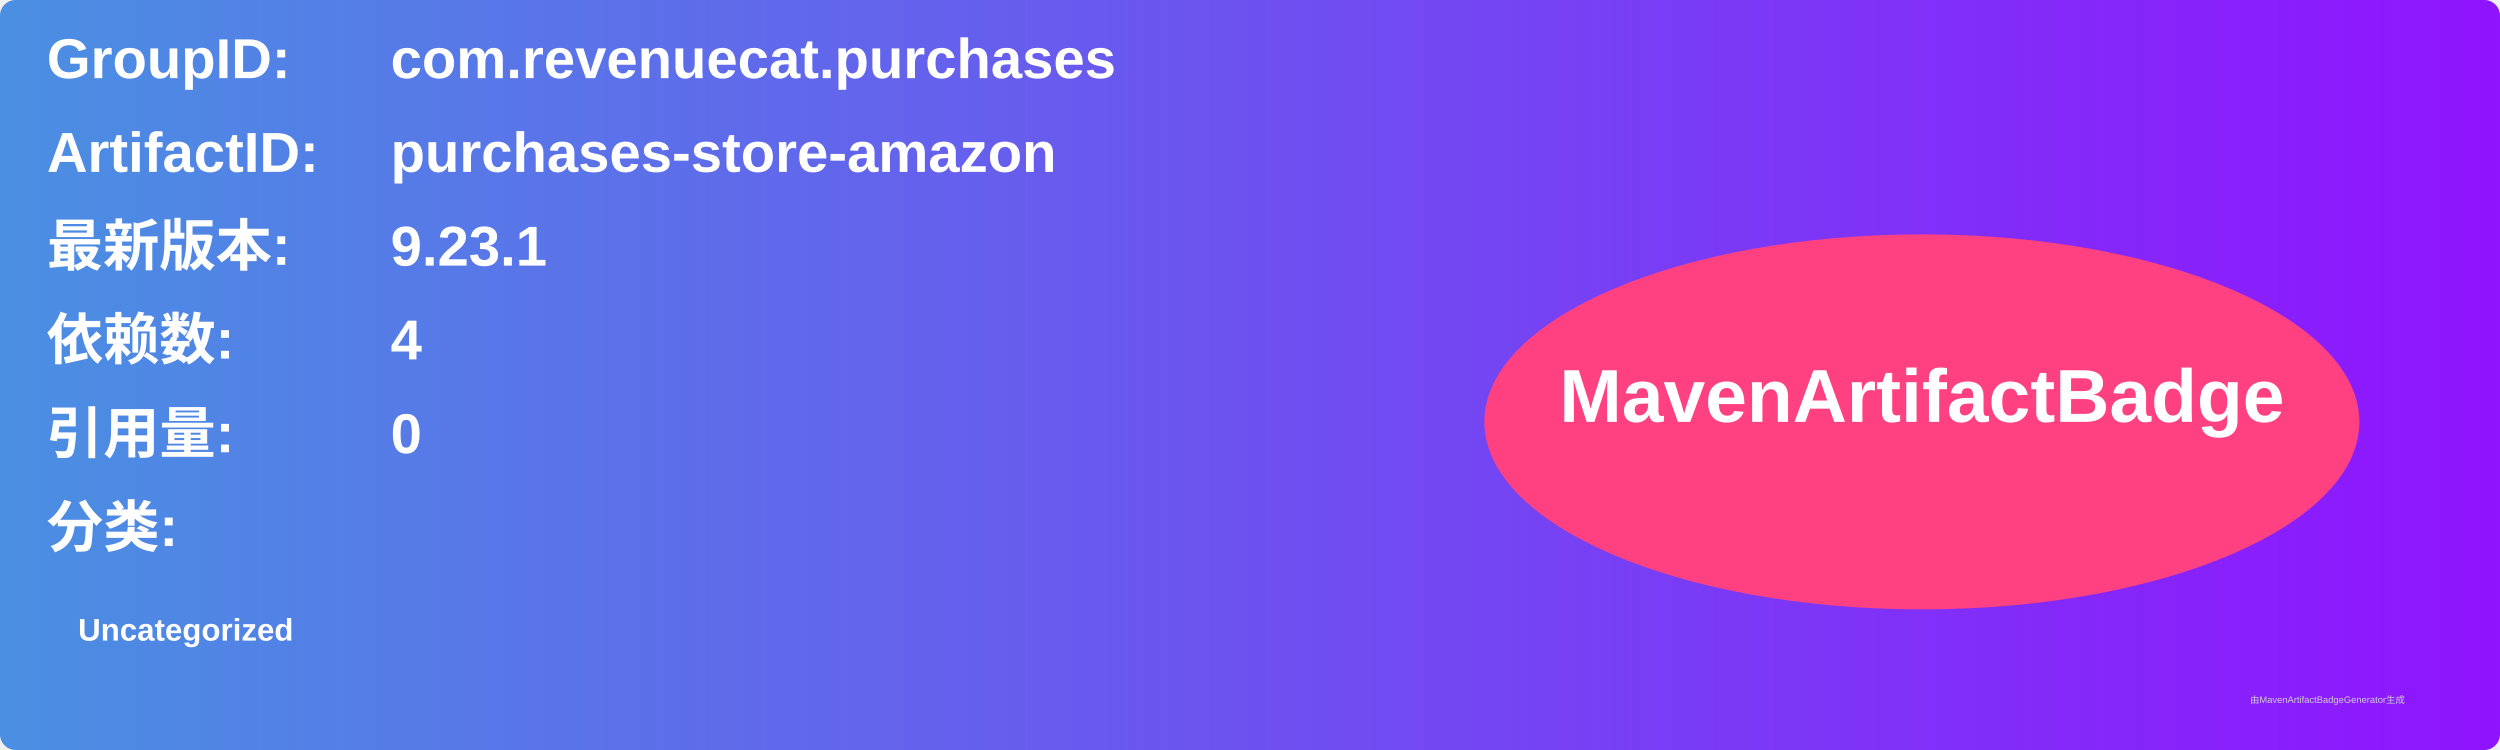
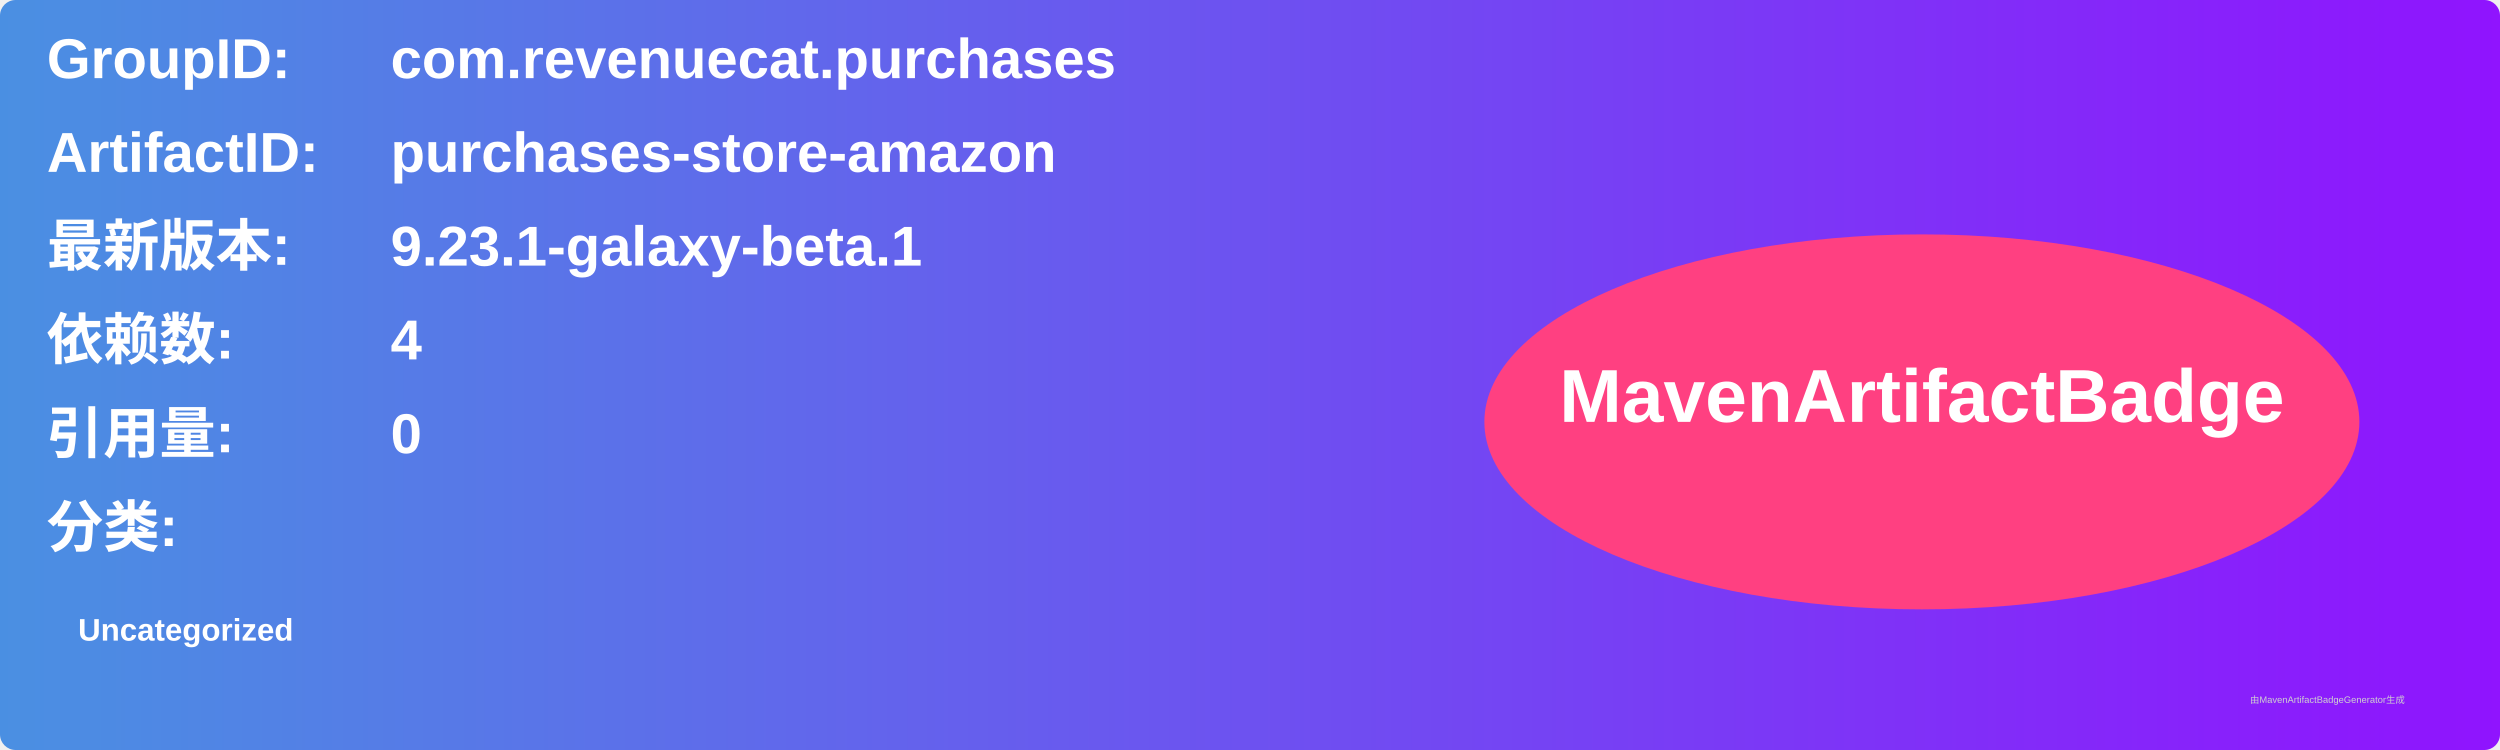
<svg xmlns="http://www.w3.org/2000/svg" width="800" height="240" viewBox="0 0 800 240">
  <linearGradient id="grad" x1="0%" y1="0%" x2="100%" y2="0%">
    <stop offset="0%" stop-color="#4a90e2" />
    <stop offset="100%" stop-color="#9013fe" />
  </linearGradient>
  <rect width="100%" height="100%" rx="5" ry="5" fill="url(#grad)" />
  <g transform="translate(15, 15)">
    <text x="0" y="10" font-family="Arial" font-size="18" fill="white" font-weight="bold" width="260">GroupID:</text>
    <text x="110" y="10" font-family="Arial" font-size="18" fill="white" font-weight="bold" width="460">com.revenuecat.purchases</text>
    <text x="0" y="40" font-family="Arial" font-size="18" fill="white" font-weight="bold" width="260">ArtifactID:</text>
    <text x="110" y="40" font-family="Arial" font-size="18" fill="white" font-weight="bold" width="460">purchases-store-amazon</text>
    <text x="0" y="70" font-family="Arial" font-size="18" fill="white" font-weight="bold">最新版本:</text>
    <text x="110" y="70" font-family="Arial" font-size="18" fill="white" font-weight="bold">
-       <tspan font-weight="bold">9.23.1</tspan>
+       <tspan font-weight="bold">9.23.1-galaxy-beta.1</tspan>
    </text>
    <text x="0" y="100" font-family="Arial" font-size="18" fill="white" font-weight="bold">依赖数: </text>
    <text x="110" y="100" font-family="Arial" font-size="18" fill="white">
      <tspan font-weight="bold">4</tspan>
    </text>
    <text x="0" y="130" font-family="Arial" font-size="18" fill="white" font-weight="bold">引用量: </text>
    <text x="110" y="130" font-family="Arial" font-size="18" fill="white">
      <tspan font-weight="bold">0</tspan>
    </text>
    <text x="0" y="160" font-family="Arial" font-size="18" fill="white" font-weight="bold">分类:</text>
    <text x="10" y="190" font-family="Arial" font-size="10" fill="white">
      <tspan font-weight="bold">Uncategorized</tspan>
    </text>
    <ellipse cx="600" cy="120" rx="140" ry="60" fill="#ff4081" />
    <text x="600" y="120" text-anchor="middle" font-family="Arial" font-size="24" fill="white" font-weight="bold">MavenArtifactBadge</text>
  </g>
  <text x="720" y="225" font-family="Arial" font-size="3" fill="#d0d0d0">由MavenArtifactBadgeGenerator生成</text>
</svg>
